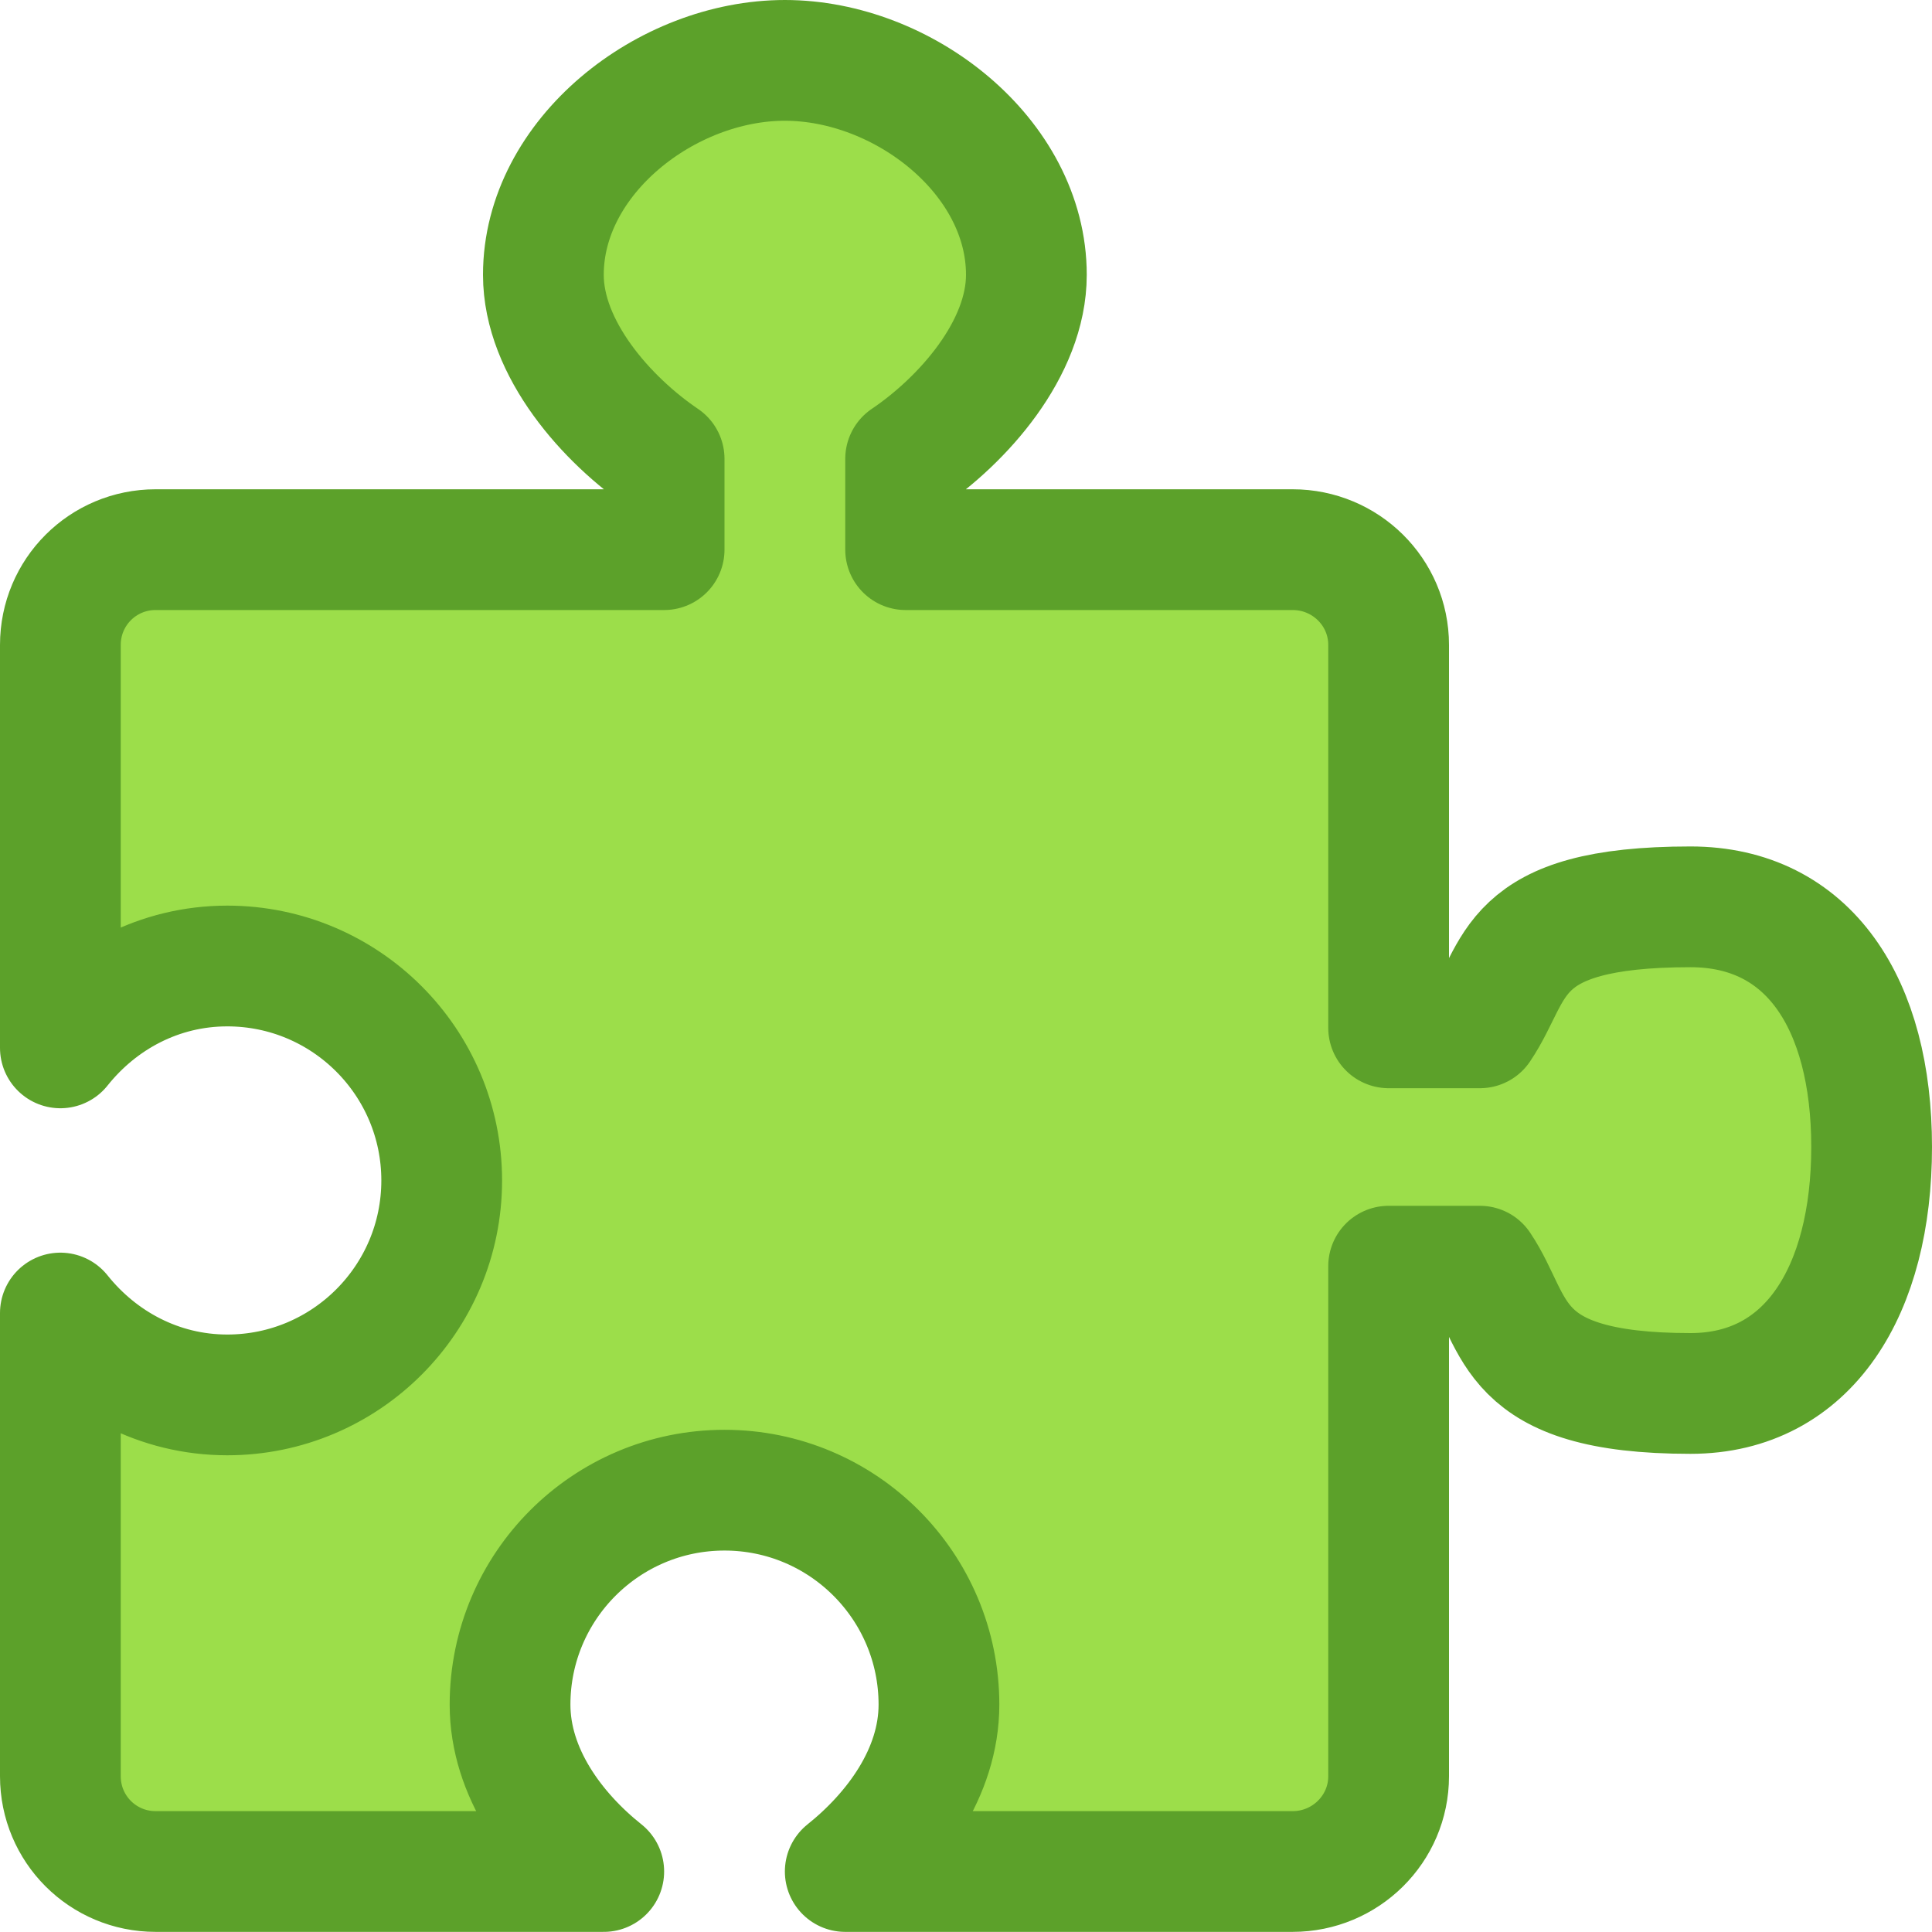
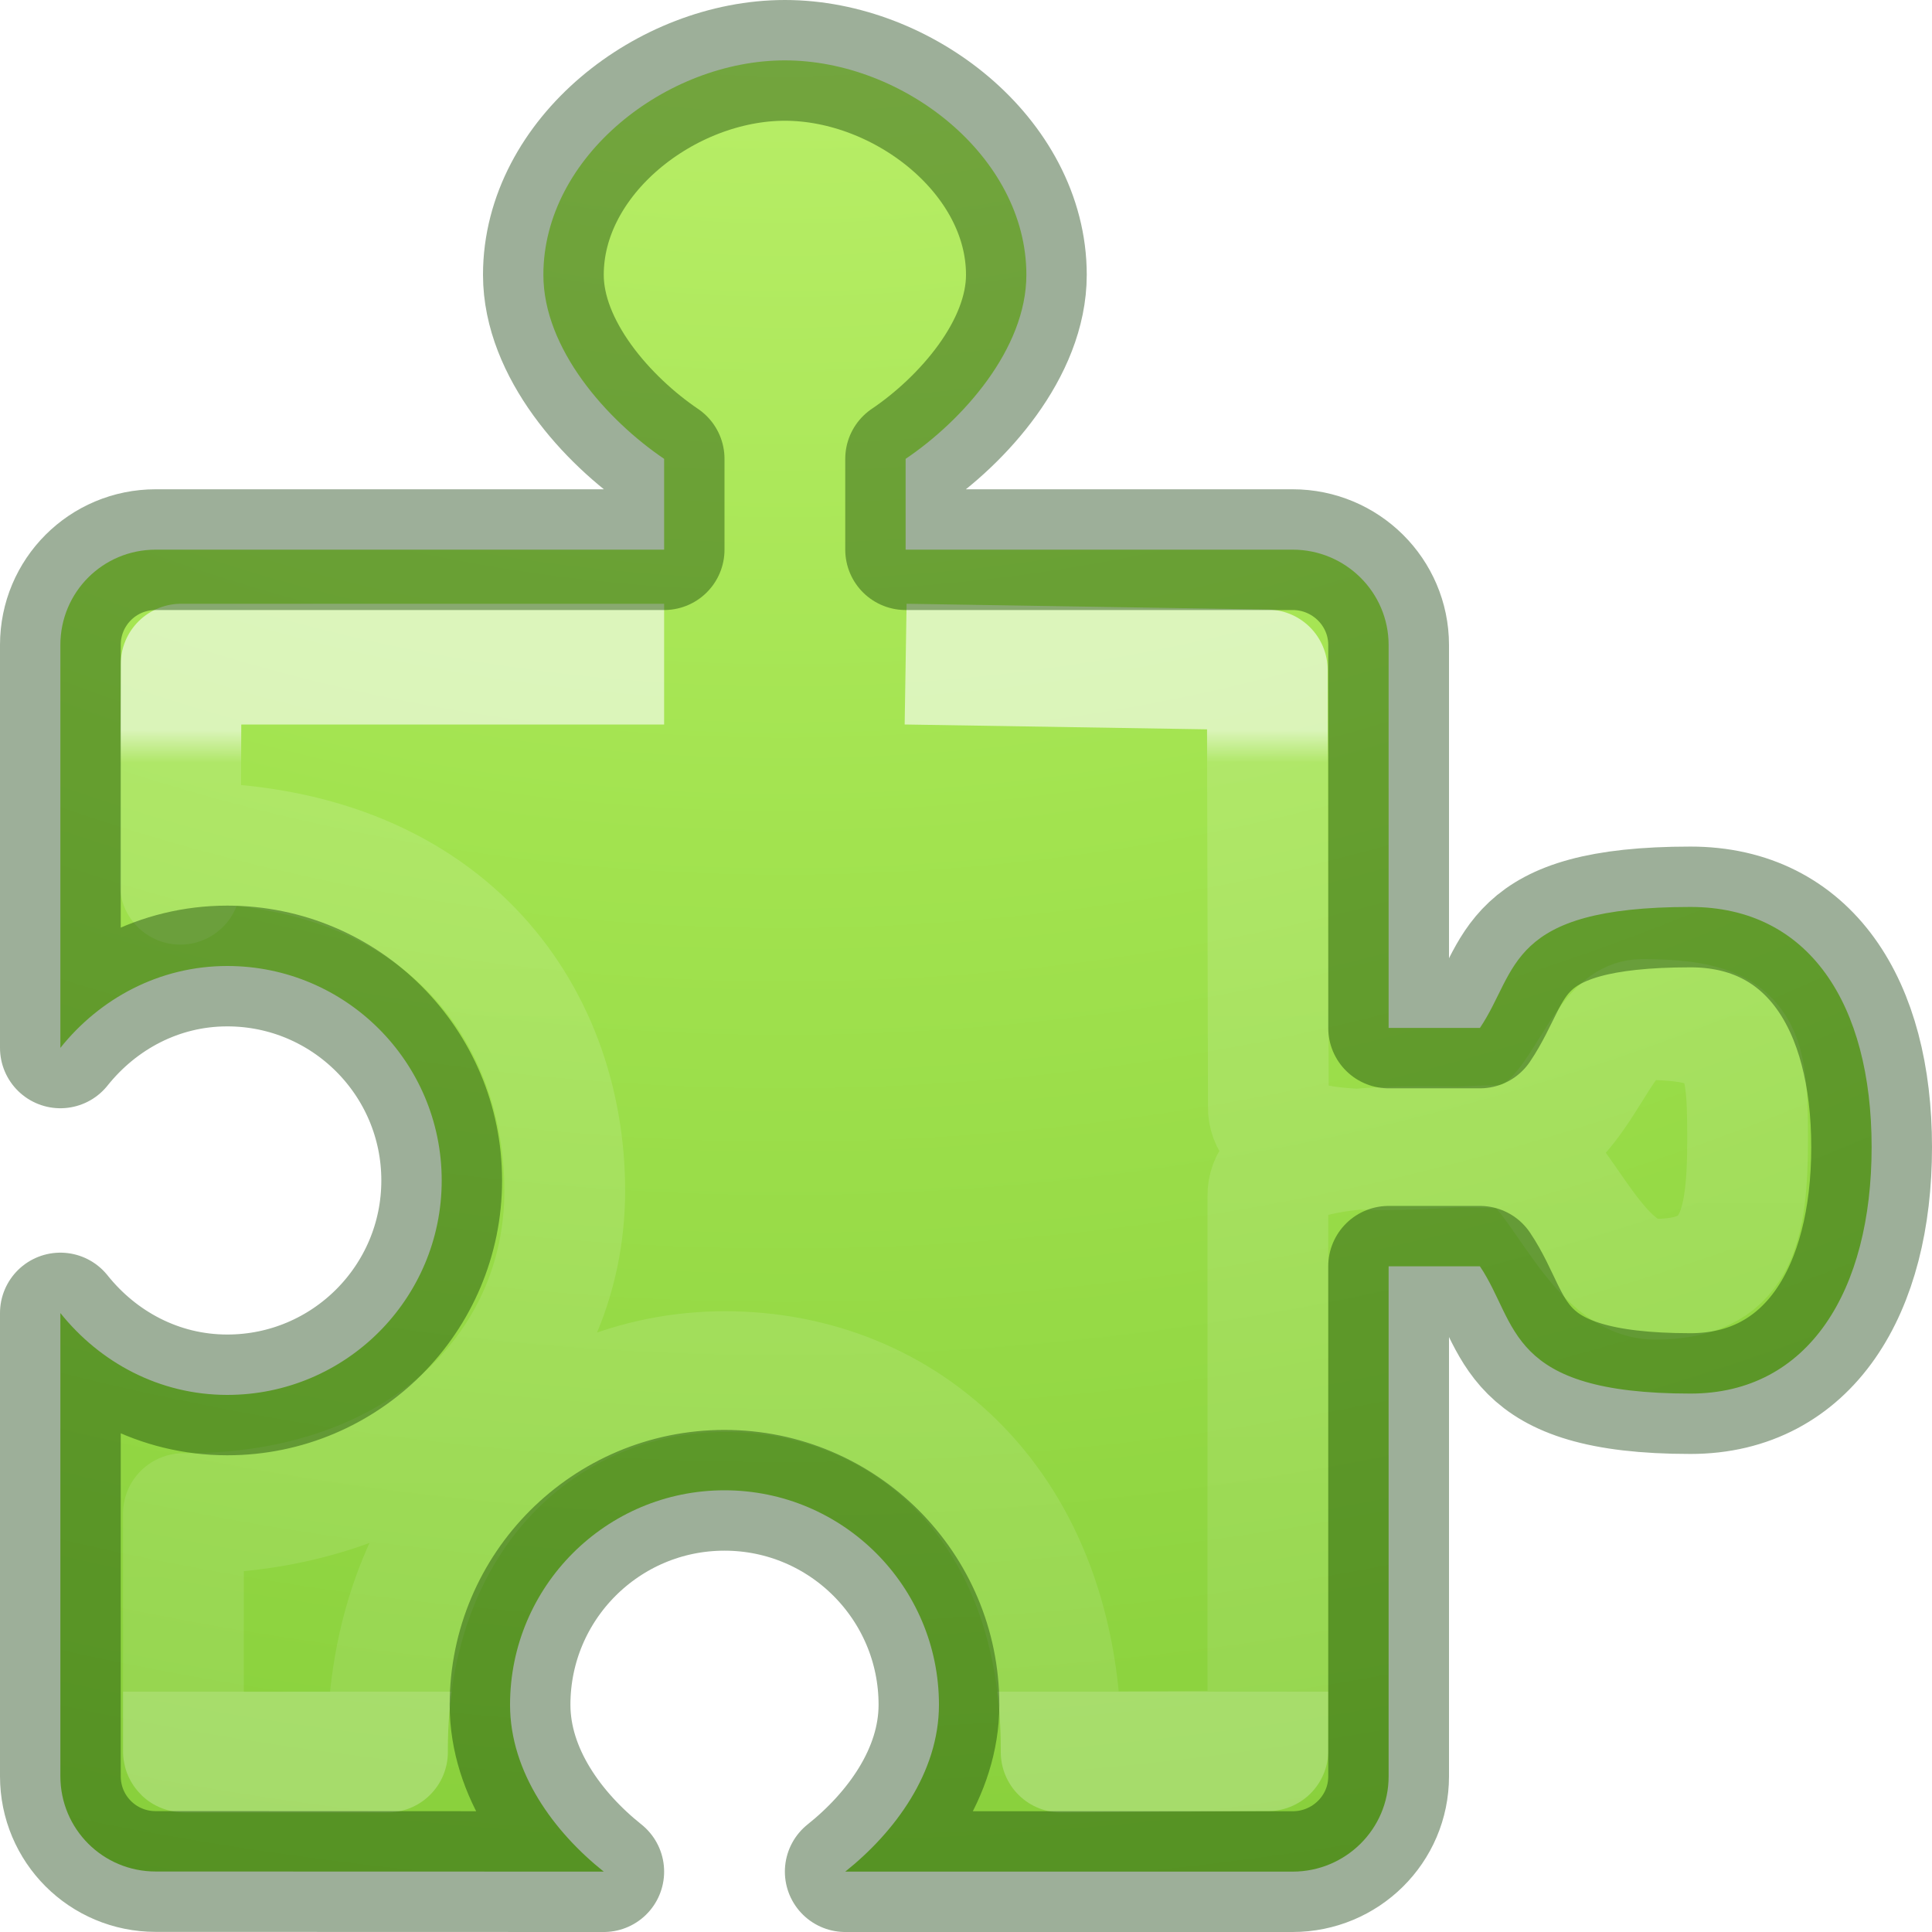
- <svg xmlns="http://www.w3.org/2000/svg" height="16" width="16">
-   <path d="m6.5.5c-.981 0-2 .796-2 1.776 0 .613.527 1.204 1 1.524v.752h-4.211c-.437 0-.789.352-.789.789v3.337c.326-.409.819-.678 1.382-.678.981 0 1.776.796 1.776 1.776 0 .981-.796 1.776-1.776 1.776-.563 0-1.056-.27-1.382-.678v3.836c0 .437.352.789.789.789h3.711c-.409-.326-.776-.819-.776-1.382 0-.981.796-1.776 1.776-1.776.981 0 1.776.796 1.776 1.776 0 .563-.368 1.056-.776 1.382h3.705c.437 0 .795-.352.795-.789v-4.224h.756c.319.473.216 1.054 1.744 1.054.981 0 1.5-.856 1.5-2.041 0-1.185-.519-1.989-1.5-1.989-1.528 0-1.425.53-1.744 1.002h-.756v-3.171c0-.437-.357-.789-.795-.789h-3.205v-.752c.473-.319 1-.911 1-1.524 0-.981-1.019-1.776-2-1.776z" fill="#9cde4a" stroke="#5ca12a" stroke-linecap="round" stroke-linejoin="round" />
+ <svg xmlns="http://www.w3.org/2000/svg" xmlns:xlink="http://www.w3.org/1999/xlink" version="1.0" width="16" height="16" id="svg3783">
+   <defs id="defs3785">
+     <radialGradient cx="-3.927" cy="12.495" r="20" fx="-3.927" fy="12.495" id="radialGradient2492" xlink:href="#linearGradient4223" gradientUnits="userSpaceOnUse" gradientTransform="matrix(4.2510737e-7,2.442573,-2.867104,0,42.32569,3.813318)" />
+     <linearGradient id="linearGradient4223">
+       <stop offset="0" style="stop-color:#cdf87e;stop-opacity:1" id="stop4225" />
+       <stop offset="0.262" style="stop-color:#a2e34f;stop-opacity:1" id="stop4227" />
+       <stop offset="0.661" style="stop-color:#68b723;stop-opacity:1" id="stop4229" />
+       <stop offset="1" style="stop-color:#1d7e0d;stop-opacity:1" id="stop4231" />
+     </linearGradient>
+     <linearGradient gradientTransform="matrix(0.1921699,0,0,0.1894304,-13.03362,6.719988)" gradientUnits="userSpaceOnUse" xlink:href="#linearGradient4374" id="linearGradient3020" y2="38.482" x2="106.219" y1="-3.557" x1="106.219" />
+     <linearGradient id="linearGradient4374">
+       <stop offset="0" style="stop-color:#ffffff;stop-opacity:1" id="stop4376" />
+       <stop offset="0.034" style="stop-color:#ffffff;stop-opacity:0.235" id="stop4378" />
+       <stop offset="1" style="stop-color:#ffffff;stop-opacity:0.157" id="stop4380" />
+       <stop offset="1" style="stop-color:#ffffff;stop-opacity:0.392" id="stop4382" />
+     </linearGradient>
+   </defs>
+   <path d="m 6.5,0.5 c -0.981,0 -2,0.796 -2,1.776 0,0.613 0.527,1.204 1,1.524 l 0,0.752 -4.211,0 c -0.437,0 -0.789,0.352 -0.789,0.789 l 0,3.337 C 0.826,8.27 1.319,8 1.882,8 c 0.981,0 1.776,0.796 1.776,1.776 0,0.981 -0.796,1.776 -1.776,1.776 -0.563,0 -1.056,-0.27 -1.382,-0.678 l 0,3.836 c 0,0.437 0.352,0.789 0.789,0.789 L 5,15.5 C 4.591,15.174 4.224,14.681 4.224,14.118 c 0,-0.981 0.796,-1.776 1.776,-1.776 0.981,0 1.776,0.796 1.776,1.776 C 7.776,14.681 7.409,15.174 7,15.5 l 3.705,0 C 11.143,15.5 11.5,15.148 11.5,14.711 l 0,-4.224 0.756,0 c 0.319,0.473 0.216,1.054 1.744,1.054 0.981,0 1.5,-0.856 1.5,-2.041 0,-1.185 -0.519,-1.989 -1.5,-1.989 -1.528,0 -1.425,0.53 -1.744,1.002 l -0.756,0 0,-3.171 C 11.5,4.905 11.143,4.552 10.705,4.552 L 7.5,4.552 7.5,3.8 c 0.473,-0.319 1,-0.911 1,-1.524 0,-0.981 -1.019,-1.776 -2,-1.776 z" id="rect3558" style="fill:url(#radialGradient2492);fill-opacity:1;stroke:none;stroke-width:1;stroke-linecap:round;stroke-linejoin:round;stroke-miterlimit:4;stroke-opacity:1;stroke-dasharray:none;stroke-dashoffset:0" />
+   <path style="color:#000000;display:inline;overflow:visible;visibility:visible;opacity:0.6;fill:none;stroke:url(#linearGradient3020);stroke-width:1;stroke-linecap:butt;stroke-linejoin:round;stroke-miterlimit:4;stroke-dasharray:none;stroke-dashoffset:0;stroke-opacity:1;marker:none;enable-background:accumulate" id="path4079" d="m 5.5,5.5 h -4 L 1.493,7.323 c 0,-0.204 0.014,-0.344 0.021,-0.344 2.166,0 3.163,1.41 3.163,2.883 0,1.473 -1.21,2.673 -3.137,2.673 -0.008,0 -0.014,7.3e-5 -0.021,0 v 1.954 c 0,0.024 -0.003,0.021 0.021,0.021 h 1.669 c -7.5e-5,-0.008 0,-0.014 0,-0.021 0,-1.959 1.309,-3.13 2.795,-3.13 1.485,0 2.784,1.105 2.784,3.13 0,0.008 7.4e-5,0.014 0,0.021 l 1.712,-0.011 V 9.904 c -0.008,-0.509 1.42,-0.398 1.993,-0.398 0.374,0 0.682,1.088 1.214,1.088 0.664,0 0.766,-0.396 0.766,-1.164 0,-0.768 -0.047,-0.987 -0.877,-0.987 -0.377,0 -0.53,1.044 -1.193,1.044 -0.497,0 -1.907,0.189 -1.899,-0.32 L 10.495,5.548 7.5,5.5" />
+   <path style="fill:none;fill-opacity:1;stroke:#0a3600;stroke-width:1;stroke-linecap:round;stroke-linejoin:round;stroke-miterlimit:4;stroke-opacity:1;stroke-dasharray:none;stroke-dashoffset:0;opacity:0.4" id="path932" d="m 6.5,0.5 c -0.981,0 -2,0.796 -2,1.776 0,0.613 0.527,1.204 1,1.524 l 0,0.752 -4.211,0 c -0.437,0 -0.789,0.352 -0.789,0.789 l 0,3.337 C 0.826,8.27 1.319,8 1.882,8 c 0.981,0 1.776,0.796 1.776,1.776 0,0.981 -0.796,1.776 -1.776,1.776 -0.563,0 -1.056,-0.27 -1.382,-0.678 l 0,3.836 c 0,0.437 0.352,0.789 0.789,0.789 L 5,15.5 C 4.591,15.174 4.224,14.681 4.224,14.118 c 0,-0.981 0.796,-1.776 1.776,-1.776 0.981,0 1.776,0.796 1.776,1.776 C 7.776,14.681 7.409,15.174 7,15.5 l 3.705,0 C 11.143,15.5 11.5,15.148 11.5,14.711 l 0,-4.224 0.756,0 c 0.319,0.473 0.216,1.054 1.744,1.054 0.981,0 1.5,-0.856 1.5,-2.041 0,-1.185 -0.519,-1.989 -1.5,-1.989 -1.528,0 -1.425,0.53 -1.744,1.002 l -0.756,0 0,-3.171 C 11.5,4.905 11.143,4.552 10.705,4.552 L 7.5,4.552 7.5,3.8 c 0.473,-0.319 1,-0.911 1,-1.524 0,-0.981 -1.019,-1.776 -2,-1.776 z" />
</svg>
